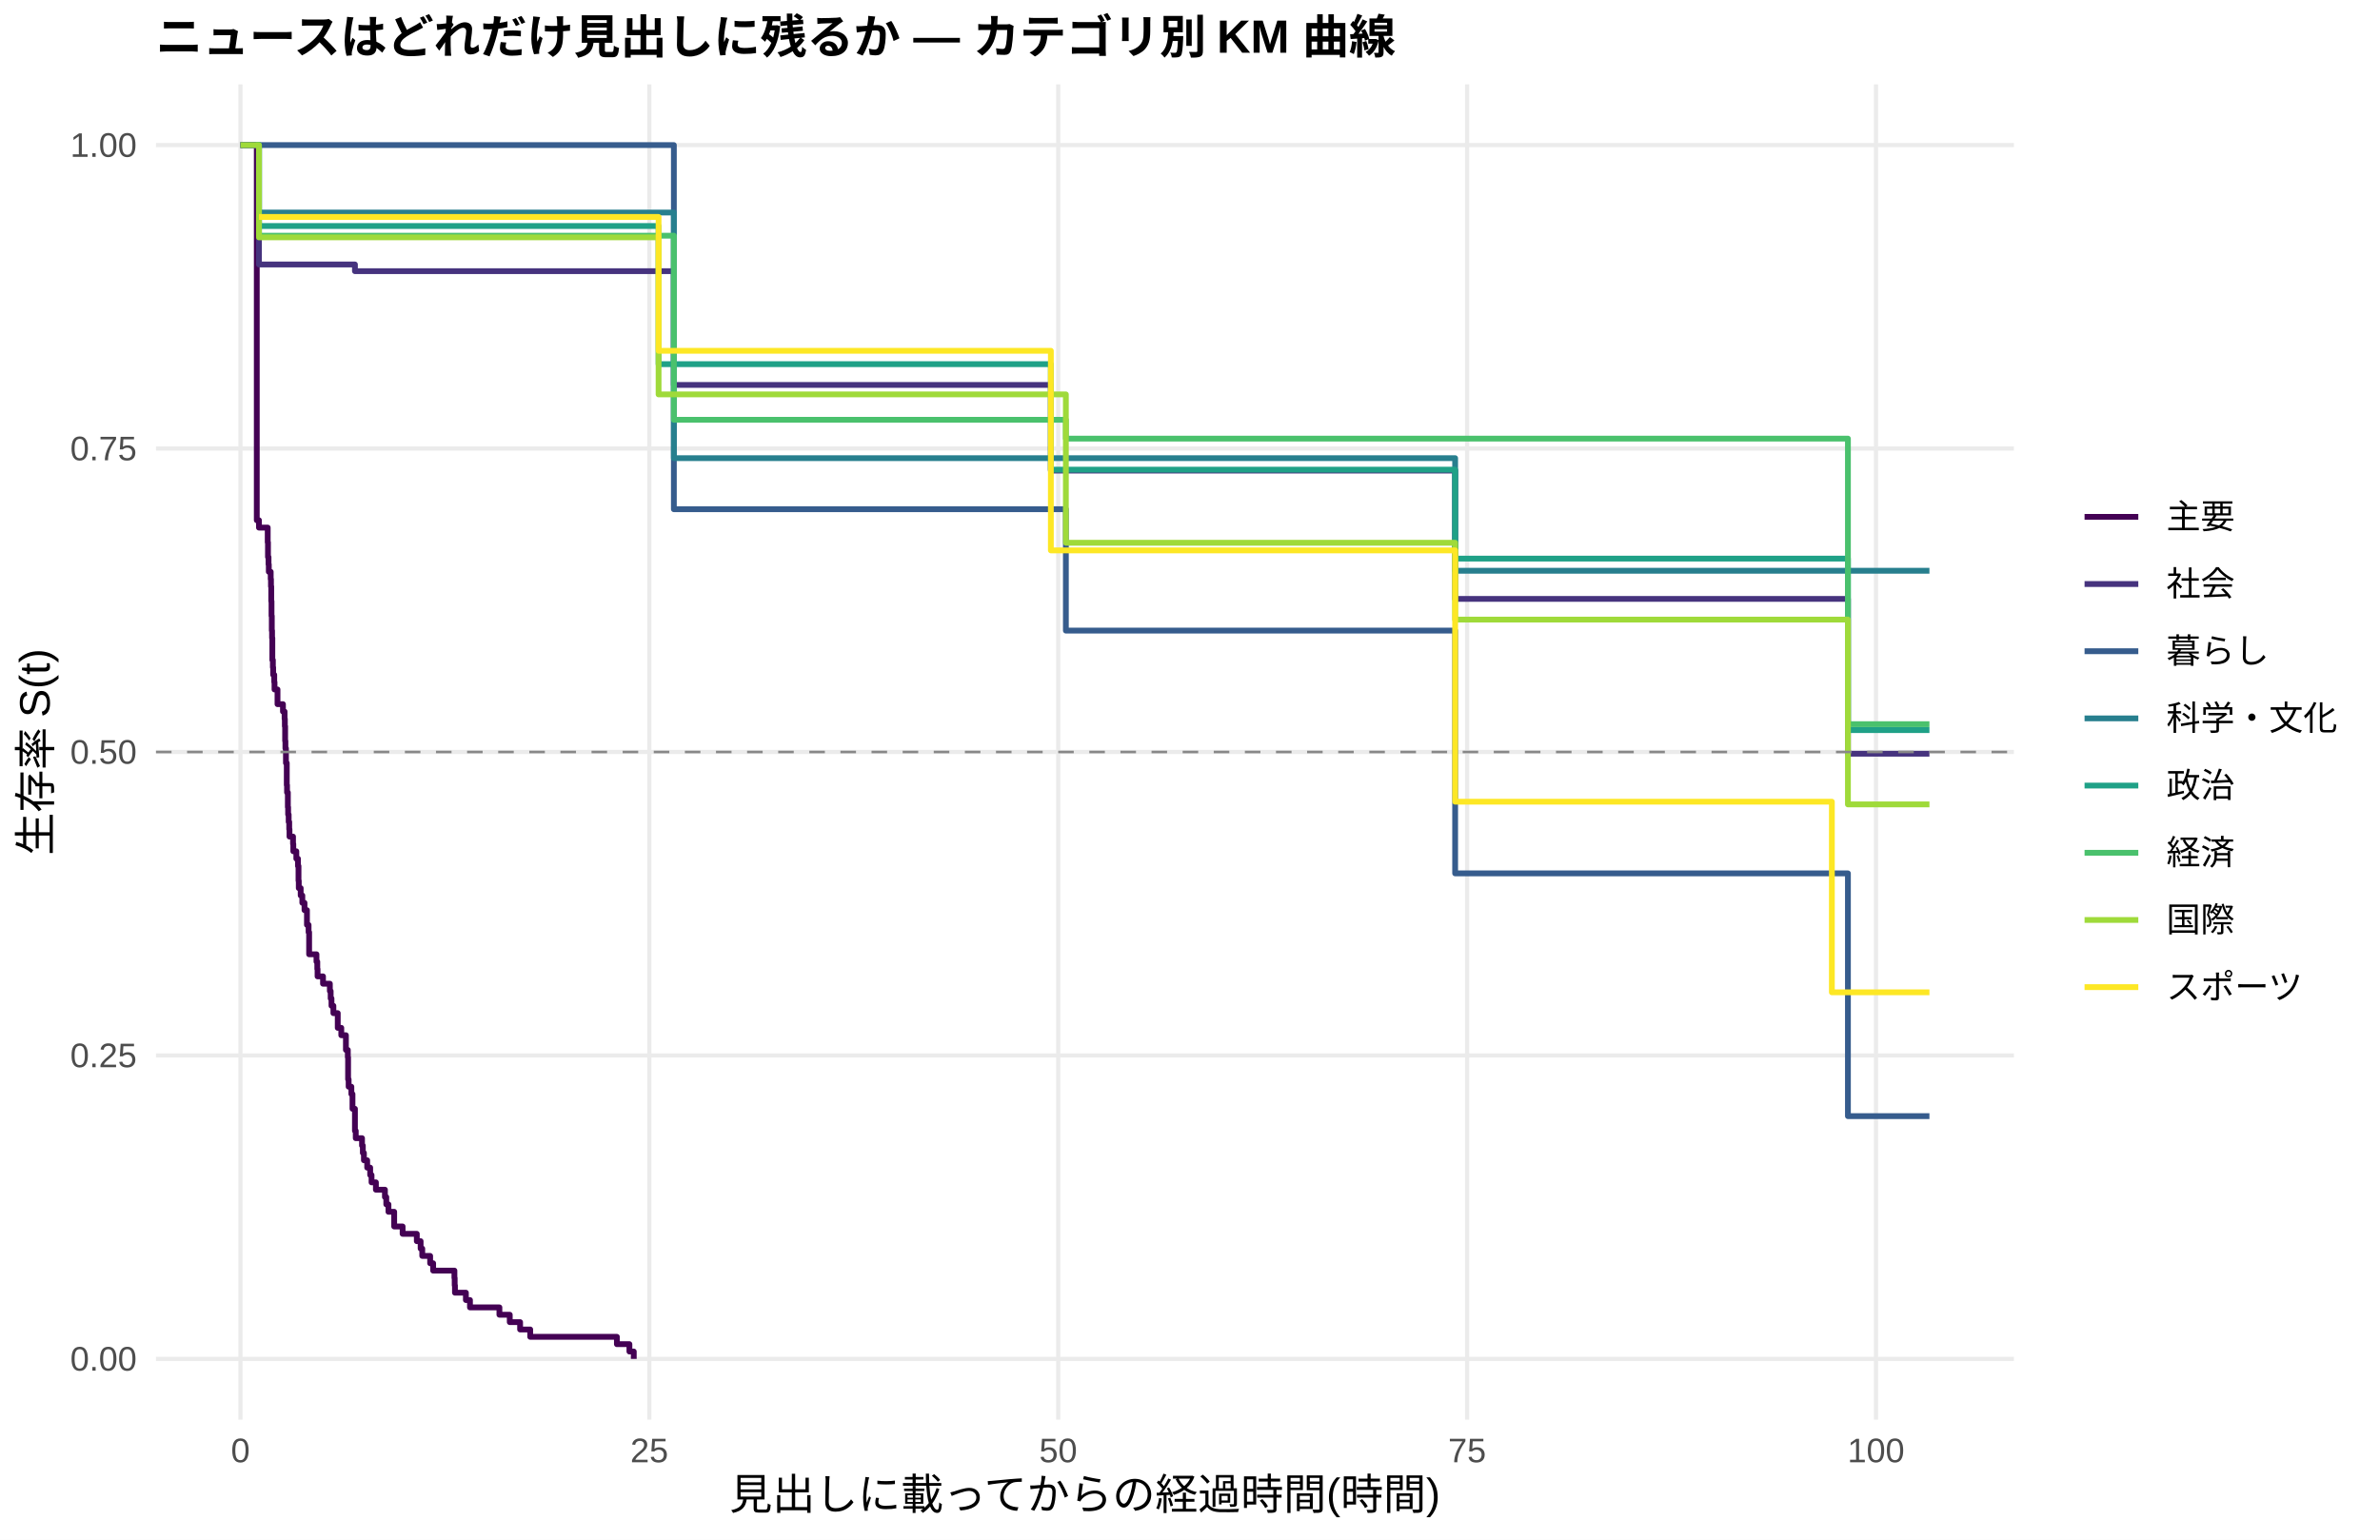
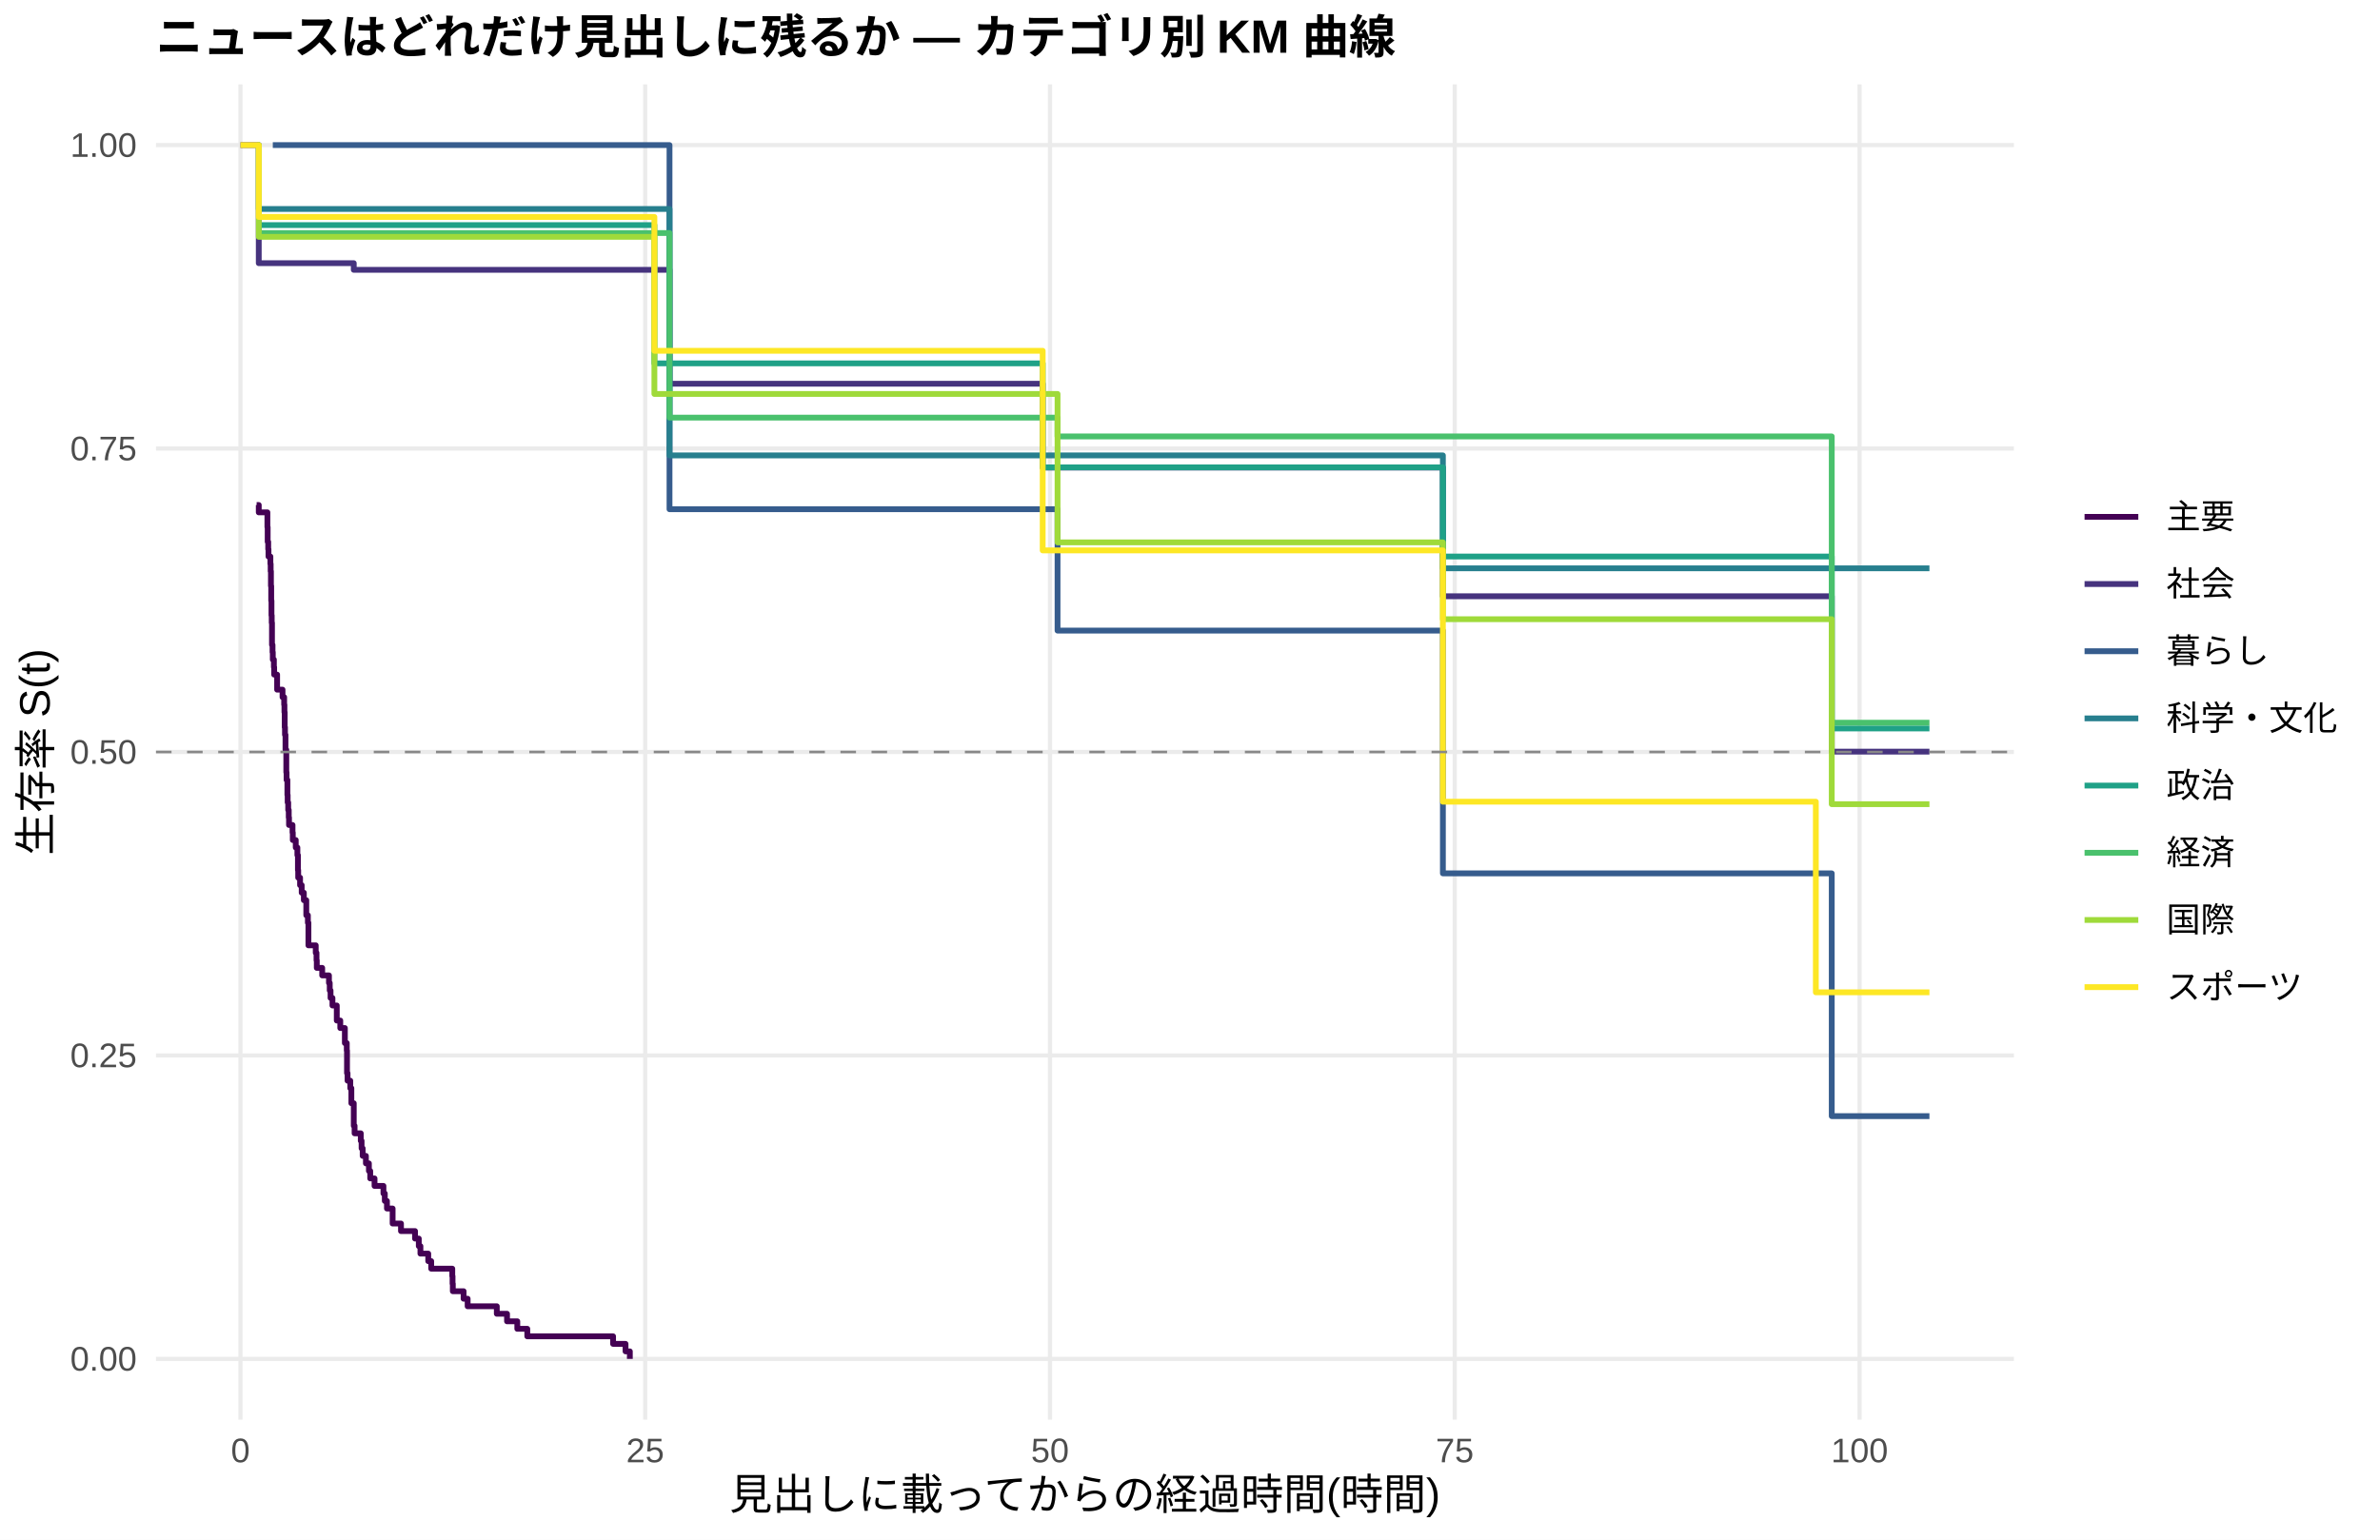
<svg xmlns="http://www.w3.org/2000/svg" width="612.00pt" height="396.00pt" viewBox="0 0 612.00 396.00">
  <g class="svglite">
    <defs>
      <style type="text/css">
    .svglite line, .svglite polyline, .svglite polygon, .svglite path, .svglite rect, .svglite circle {
      fill: none;
      stroke: #000000;
      stroke-linecap: round;
      stroke-linejoin: round;
      stroke-miterlimit: 10.00;
    }
    .svglite text {
      white-space: pre;
    }
    .svglite g.glyphgroup path {
      fill: inherit;
      stroke: none;
    }
  </style>
    </defs>
    <rect width="100%" height="100%" style="stroke: none; fill: #FFFFFF;" />
    <defs>
      <clipPath id="cpMC4wMHw2MTIuMDB8MC4wMHwzOTYuMDA=">
        <rect x="0.00" y="0.00" width="612.00" height="396.00" />
      </clipPath>
    </defs>
    <g clip-path="url(#cpMC4wMHw2MTIuMDB8MC4wMHwzOTYuMDA=)">
      <rect x="0.00" y="0.00" width="612.00" height="396.00" style="stroke-width: 1.07; stroke: none; fill: #FFFFFF;" />
    </g>
    <defs>
      <clipPath id="cpNDAuMTF8NTE3Ljg2fDIxLjcxfDM2NS4xMg==">
        <rect x="40.11" y="21.71" width="477.75" height="343.41" />
      </clipPath>
    </defs>
    <g clip-path="url(#cpNDAuMTF8NTE3Ljg2fDIxLjcxfDM2NS4xMg==)">
      <polyline points="40.11,349.51 517.86,349.51 " style="stroke-width: 1.07; stroke: #EBEBEB; stroke-linecap: butt;" />
      <polyline points="40.11,271.46 517.86,271.46 " style="stroke-width: 1.07; stroke: #EBEBEB; stroke-linecap: butt;" />
      <polyline points="40.11,193.41 517.86,193.41 " style="stroke-width: 1.07; stroke: #EBEBEB; stroke-linecap: butt;" />
      <polyline points="40.11,115.37 517.86,115.37 " style="stroke-width: 1.07; stroke: #EBEBEB; stroke-linecap: butt;" />
      <polyline points="40.11,37.32 517.86,37.32 " style="stroke-width: 1.07; stroke: #EBEBEB; stroke-linecap: butt;" />
      <polyline points="61.83,365.12 61.83,21.71 " style="stroke-width: 1.07; stroke: #EBEBEB; stroke-linecap: butt;" />
-       <polyline points="166.97,365.12 166.97,21.71 " style="stroke-width: 1.07; stroke: #EBEBEB; stroke-linecap: butt;" />
-       <polyline points="272.11,365.12 272.11,21.71 " style="stroke-width: 1.07; stroke: #EBEBEB; stroke-linecap: butt;" />
-       <polyline points="377.26,365.12 377.26,21.71 " style="stroke-width: 1.07; stroke: #EBEBEB; stroke-linecap: butt;" />
-       <polyline points="482.40,365.12 482.40,21.71 " style="stroke-width: 1.07; stroke: #EBEBEB; stroke-linecap: butt;" />
-       <polyline points="61.83,37.32 65.82,37.32 65.82,37.32 66.03,37.32 66.03,133.81 66.59,133.81 66.59,135.70 68.84,135.70 68.84,139.49 68.91,139.49 68.91,143.27 69.05,143.27 69.05,145.16 69.12,145.16 69.12,147.06 69.61,147.06 69.61,148.95 69.68,148.95 69.68,150.84 69.75,150.84 69.75,154.63 69.82,154.63 69.82,158.41 69.89,158.41 69.89,162.19 69.96,162.19 69.96,164.09 70.03,164.09 70.03,169.76 70.17,169.76 70.17,171.65 70.24,171.65 70.24,173.55 70.52,173.55 70.52,175.44 70.59,175.44 70.59,177.33 71.36,177.33 71.36,181.11 72.76,181.11 72.76,183.01 73.18,183.01 73.18,184.90 73.25,184.90 73.25,186.79 73.32,186.79 73.32,190.57 73.39,190.57 73.39,192.47 73.53,192.47 73.53,196.25 73.74,196.25 73.74,201.93 73.81,201.93 73.81,203.82 74.02,203.82 74.02,207.60 74.09,207.60 74.09,209.49 74.23,209.49 74.23,211.39 74.37,211.39 74.37,213.28 74.44,213.28 74.44,215.17 75.35,215.17 75.35,217.06 75.42,217.06 75.42,218.95 76.20,218.95 76.20,220.85 76.62,220.85 76.62,222.74 76.76,222.74 76.76,226.52 76.83,226.52 76.83,228.42 77.32,228.42 77.32,230.31 77.74,230.31 77.74,232.20 78.30,232.20 78.30,234.09 78.93,234.09 78.93,237.88 79.35,237.88 79.35,239.77 79.49,239.77 79.49,245.44 81.38,245.44 81.38,247.34 81.59,247.34 81.59,249.23 81.66,249.23 81.66,251.12 83.06,251.12 83.06,253.01 84.82,253.01 84.82,254.90 85.03,254.90 85.03,256.80 85.24,256.80 85.24,258.69 85.73,258.69 85.73,260.58 86.85,260.58 86.85,264.36 87.76,264.36 87.76,266.26 88.95,266.26 88.95,270.04 89.44,270.04 89.44,271.93 89.51,271.93 89.51,277.61 89.65,277.61 89.65,279.50 90.35,279.50 90.35,281.39 90.64,281.39 90.64,285.18 91.27,285.18 91.27,290.85 91.48,290.85 91.48,292.74 93.09,292.74 93.09,294.64 93.30,294.64 93.30,296.53 93.58,296.53 93.58,298.42 94.42,298.42 94.42,300.31 95.19,300.31 95.19,302.21 95.54,302.21 95.54,304.10 96.66,304.10 96.66,305.99 98.98,305.99 98.98,307.88 99.33,307.88 99.33,309.77 99.89,309.77 99.89,311.67 101.36,311.67 101.36,315.45 103.53,315.45 103.53,317.34 107.18,317.34 107.18,319.23 108.16,319.23 108.16,321.13 108.58,321.13 108.58,323.02 110.61,323.02 110.61,324.91 111.38,324.91 111.38,326.80 116.85,326.80 116.85,328.69 116.92,328.69 116.92,330.59 116.99,330.59 116.99,332.48 119.80,332.48 119.80,334.37 120.85,334.37 120.85,336.26 128.42,336.26 128.42,338.15 131.08,338.15 131.08,340.05 133.74,340.05 133.74,341.94 136.34,341.94 136.34,343.83 158.63,343.83 158.63,345.72 161.85,345.72 161.85,347.61 162.97,347.61 162.97,349.51 " style="stroke-width: 1.49; stroke: #440154; stroke-linecap: butt;" />
-       <polyline points="61.83,37.32 65.82,37.32 65.82,37.32 66.59,37.32 66.59,68.02 91.13,68.02 91.13,68.02 91.27,68.02 91.27,69.74 103.95,69.74 103.95,69.74 107.81,69.74 107.81,69.74 111.87,69.74 111.87,69.74 119.94,69.74 119.94,69.74 144.19,69.74 144.19,69.74 154.42,69.74 154.42,69.74 158.42,69.74 158.42,69.74 173.28,69.74 173.28,99.00 174.05,99.00 174.05,99.00 183.51,99.00 183.51,99.00 195.85,99.00 195.85,99.00 208.75,99.00 208.75,99.00 212.88,99.00 212.88,99.00 259.15,99.00 259.15,99.00 263.49,99.00 263.49,99.00 267.63,99.00 267.63,99.00 270.22,99.00 270.22,121.04 291.95,121.04 291.95,121.04 299.10,121.04 299.10,121.04 305.41,121.04 305.41,121.04 309.34,121.04 309.34,121.04 312.98,121.04 312.98,121.04 321.04,121.04 321.04,121.04 324.62,121.04 324.62,121.04 330.15,121.04 330.15,121.04 333.94,121.04 333.94,121.04 346.28,121.04 346.28,121.04 359.95,121.04 359.95,121.04 364.15,121.04 364.15,121.04 374.18,121.04 374.18,154.04 375.65,154.04 375.65,154.04 400.04,154.04 400.04,154.04 406.28,154.04 406.28,154.04 410.20,154.04 410.20,154.04 414.06,154.04 414.06,154.04 417.92,154.04 417.92,154.04 422.12,154.04 422.12,154.04 425.63,154.04 425.63,154.04 431.30,154.04 431.30,154.04 435.02,154.04 435.02,154.04 442.10,154.04 442.10,154.04 457.10,154.04 457.10,154.04 461.09,154.04 461.09,154.04 475.18,154.04 475.18,193.86 496.14,193.86 496.14,193.86 " style="stroke-width: 1.49; stroke: #46337E; stroke-linecap: butt;" />
-       <polyline points="65.82,37.32 173.28,37.32 173.28,130.97 274.08,130.97 274.08,162.19 374.18,162.19 374.18,224.63 400.04,224.63 400.04,224.63 406.28,224.63 406.28,224.63 475.18,224.63 475.18,287.07 496.14,287.07 496.14,287.07 " style="stroke-width: 1.49; stroke: #365C8D; stroke-linecap: butt;" />
-       <polyline points="61.83,37.32 65.82,37.32 65.82,37.32 66.59,37.32 66.59,54.66 103.95,54.66 103.95,54.66 111.87,54.66 111.87,54.66 154.42,54.66 154.42,54.66 173.28,54.66 173.28,117.84 198.86,117.84 198.86,117.84 291.95,117.84 291.95,117.84 305.41,117.84 305.41,117.84 374.18,117.84 374.18,146.80 396.47,146.80 396.47,146.80 422.12,146.80 422.12,146.80 461.09,146.80 461.09,146.80 496.14,146.80 496.14,146.80 " style="stroke-width: 1.49; stroke: #277F8E; stroke-linecap: butt;" />
-       <polyline points="65.82,37.32 66.59,37.32 66.59,58.13 103.95,58.13 103.95,58.13 144.19,58.13 144.19,58.13 169.35,58.13 169.35,93.66 174.05,93.66 174.05,93.66 208.75,93.66 208.75,93.66 229.64,93.66 229.64,93.66 237.00,93.66 237.00,93.66 240.36,93.66 240.36,93.66 267.63,93.66 267.63,93.66 270.22,93.66 270.22,120.80 295.67,120.80 295.67,120.80 299.10,120.80 299.10,120.80 305.41,120.80 305.41,120.80 309.34,120.80 309.34,120.80 321.04,120.80 321.04,120.80 324.62,120.80 324.62,120.80 330.15,120.80 330.15,120.80 333.94,120.80 333.94,120.80 346.28,120.80 346.28,120.80 359.95,120.80 359.95,120.80 374.18,120.80 374.18,143.67 375.65,143.67 375.65,143.67 388.90,143.67 388.90,143.67 400.04,143.67 400.04,143.67 406.28,143.67 406.28,143.67 410.20,143.67 410.20,143.67 447.64,143.67 447.64,143.67 475.18,143.67 475.18,187.78 485.56,187.78 485.56,187.78 496.14,187.78 496.14,187.78 " style="stroke-width: 1.49; stroke: #1FA187; stroke-linecap: butt;" />
-       <polyline points="65.82,37.32 66.59,37.32 66.59,60.62 128.56,60.62 128.56,60.62 173.28,60.62 173.28,107.97 174.05,107.97 174.05,107.97 274.08,107.97 274.08,112.81 295.67,112.81 295.67,112.81 312.98,112.81 312.98,112.81 316.84,112.81 316.84,112.81 321.04,112.81 321.04,112.81 324.62,112.81 324.62,112.81 333.94,112.81 333.94,112.81 340.74,112.81 340.74,112.81 346.28,112.81 346.28,112.81 359.95,112.81 359.95,112.81 400.04,112.81 400.04,112.81 414.06,112.81 414.06,112.81 435.02,112.81 435.02,112.81 442.10,112.81 442.10,112.81 447.64,112.81 447.64,112.81 461.09,112.81 461.09,112.81 475.18,112.81 475.18,186.26 482.05,186.26 482.05,186.26 496.14,186.26 496.14,186.26 " style="stroke-width: 1.49; stroke: #4AC16D; stroke-linecap: butt;" />
-       <polyline points="61.83,37.32 65.82,37.32 65.82,37.32 66.59,37.32 66.59,61.05 103.95,61.05 103.95,61.05 128.56,61.05 128.56,61.05 138.86,61.05 138.86,61.05 154.42,61.05 154.42,61.05 169.35,61.05 169.35,101.44 208.75,101.44 208.75,101.44 224.17,101.44 224.17,101.44 233.35,101.44 233.35,101.44 240.36,101.44 240.36,101.44 245.90,101.44 245.90,101.44 259.15,101.44 259.15,101.44 263.49,101.44 263.49,101.44 274.08,101.44 274.08,139.60 295.67,139.60 295.67,139.60 299.10,139.60 299.10,139.60 305.41,139.60 305.41,139.60 309.34,139.60 309.34,139.60 324.62,139.60 324.62,139.60 330.15,139.60 330.15,139.60 333.94,139.60 333.94,139.60 359.95,139.60 359.95,139.60 364.15,139.60 364.15,139.60 368.29,139.60 368.29,139.60 374.18,139.60 374.18,159.36 388.90,159.36 388.90,159.36 396.47,159.36 396.47,159.36 400.04,159.36 400.04,159.36 406.28,159.36 406.28,159.36 414.06,159.36 414.06,159.36 417.92,159.36 417.92,159.36 422.12,159.36 422.12,159.36 425.63,159.36 425.63,159.36 438.59,159.36 438.59,159.36 447.64,159.36 447.64,159.36 461.09,159.36 461.09,159.36 475.18,159.36 475.18,206.89 482.05,206.89 482.05,206.89 485.56,206.89 485.56,206.89 496.14,206.89 496.14,206.89 " style="stroke-width: 1.49; stroke: #9FDA3A; stroke-linecap: butt;" />
-       <polyline points="66.59,55.80 86.99,55.80 86.99,55.80 91.13,55.80 91.13,55.80 94.84,55.80 94.84,55.80 103.95,55.80 103.95,55.80 115.66,55.80 115.66,55.80 119.94,55.80 119.94,55.80 123.16,55.80 123.16,55.80 128.56,55.80 128.56,55.80 132.13,55.80 132.13,55.80 144.19,55.80 144.19,55.80 154.42,55.80 154.42,55.80 162.76,55.80 162.76,55.80 169.35,55.80 169.35,90.22 192.13,90.22 192.13,90.22 195.85,90.22 195.85,90.22 208.75,90.22 208.75,90.22 212.88,90.22 212.88,90.22 224.17,90.22 224.17,90.22 229.64,90.22 229.64,90.22 237.00,90.22 237.00,90.22 259.15,90.22 259.15,90.22 270.22,90.22 270.22,141.56 291.95,141.56 291.95,141.56 299.10,141.56 299.10,141.56 309.34,141.56 309.34,141.56 324.62,141.56 324.62,141.56 330.15,141.56 330.15,141.56 340.74,141.56 340.74,141.56 374.18,141.56 374.18,206.20 396.47,206.20 396.47,206.20 400.04,206.20 400.04,206.20 417.92,206.20 417.92,206.20 431.30,206.20 431.30,206.20 435.02,206.20 435.02,206.20 442.10,206.20 442.10,206.20 447.64,206.20 447.64,206.20 461.09,206.20 461.09,206.20 471.05,206.20 471.05,255.22 485.56,255.22 485.56,255.22 496.14,255.22 496.14,255.22 " style="stroke-width: 1.49; stroke: #FDE725; stroke-linecap: butt;" />
+       <polyline points="165.91,365.12 165.91,21.71 " style="stroke-width: 1.07; stroke: #EBEBEB; stroke-linecap: butt;" />
+       <polyline points="270.00,365.12 270.00,21.71 " style="stroke-width: 1.07; stroke: #EBEBEB; stroke-linecap: butt;" />
+       <polyline points="374.08,365.12 374.08,21.71 " style="stroke-width: 1.07; stroke: #EBEBEB; stroke-linecap: butt;" />
+       <polyline points="478.17,365.12 478.17,21.71 " style="stroke-width: 1.07; stroke: #EBEBEB; stroke-linecap: butt;" />
+       <polyline points="65.99,129.89 66.20,129.89 66.20,129.89 66.54,129.89 66.54,131.78 68.76,131.78 68.76,135.57 68.83,135.57 68.83,139.35 68.97,139.35 68.97,141.25 69.04,141.25 69.04,143.14 69.53,143.14 69.53,145.03 69.60,145.03 69.60,146.92 69.67,146.92 69.67,150.71 69.74,150.71 69.74,154.50 69.81,154.50 69.81,158.28 69.87,158.28 69.87,160.18 69.94,160.18 69.94,165.86 70.08,165.86 70.08,167.75 70.15,167.75 70.15,169.64 70.43,169.64 70.43,171.58 70.50,171.58 70.50,173.51 71.26,173.51 71.26,177.38 72.65,177.38 72.65,179.31 73.07,179.31 73.07,181.25 73.14,181.25 73.14,183.18 73.21,183.18 73.21,187.05 73.28,187.05 73.28,188.98 73.41,188.98 73.41,192.85 73.62,192.85 73.62,198.65 73.69,198.65 73.69,200.59 73.90,200.59 73.90,204.46 73.97,204.46 73.97,206.39 74.11,206.39 74.11,208.32 74.25,208.32 74.25,210.26 74.32,210.26 74.32,212.19 75.22,212.19 75.22,214.13 75.29,214.13 75.29,216.06 76.05,216.06 76.05,217.99 76.47,217.99 76.47,219.93 76.61,219.93 76.61,223.80 76.68,223.80 76.68,225.73 77.16,225.73 77.16,227.66 77.58,227.66 77.58,229.60 78.13,229.60 78.13,231.53 78.76,231.53 78.76,235.40 79.17,235.40 79.17,237.33 79.31,237.33 79.31,243.14 81.19,243.14 81.19,245.07 81.39,245.07 81.39,247.00 81.46,247.00 81.46,248.94 82.85,248.94 82.85,250.87 84.59,250.87 84.59,252.81 84.79,252.81 84.79,254.74 85.00,254.74 85.00,256.67 85.49,256.67 85.49,258.61 86.60,258.61 86.60,262.48 87.50,262.48 87.50,264.41 88.68,264.41 88.68,268.28 89.17,268.28 89.17,270.21 89.23,270.21 89.23,276.01 89.37,276.01 89.37,277.95 90.07,277.95 90.07,279.88 90.35,279.88 90.35,283.75 90.97,283.75 90.97,289.55 91.18,289.55 91.18,291.49 92.77,291.49 92.77,293.42 92.98,293.42 92.98,295.35 93.26,295.35 93.26,297.29 94.09,297.29 94.09,299.22 94.86,299.22 94.86,301.16 95.20,301.16 95.20,303.09 96.31,303.09 96.31,305.02 98.60,305.02 98.60,306.96 98.95,306.96 98.95,308.89 99.50,308.89 99.50,310.83 100.96,310.83 100.96,314.69 103.11,314.69 103.11,316.63 106.72,316.63 106.72,318.56 107.69,318.56 107.69,320.50 108.11,320.50 108.11,322.43 110.12,322.43 110.12,324.36 110.88,324.36 110.88,326.30 116.30,326.30 116.30,328.23 116.37,328.23 116.37,330.17 116.44,330.17 116.44,332.10 119.21,332.10 119.21,334.03 120.25,334.03 120.25,335.97 127.75,335.97 127.75,337.90 130.38,337.90 130.38,339.84 133.02,339.84 133.02,341.77 135.59,341.77 135.59,343.70 157.65,343.70 157.65,345.64 160.85,345.64 160.85,347.57 161.96,347.57 161.96,349.51 " style="stroke-width: 1.49; stroke: #440154; stroke-linecap: butt;" />
+       <polyline points="61.83,37.32 66.20,37.32 66.20,37.32 66.54,37.32 66.54,67.69 70.15,67.69 70.15,67.69 90.97,67.69 90.97,69.40 95.20,69.40 95.20,69.40 107.90,69.40 107.90,69.40 111.72,69.40 111.72,69.40 115.74,69.40 115.74,69.40 123.72,69.40 123.72,69.40 147.73,69.40 147.73,69.40 157.86,69.40 157.86,69.40 161.82,69.40 161.82,69.40 172.16,69.40 172.16,98.69 177.29,98.69 177.29,98.69 186.66,98.69 186.66,98.69 198.87,98.69 198.87,98.69 211.64,98.69 211.64,98.69 215.73,98.69 215.73,98.69 261.53,98.69 261.53,98.69 265.83,98.69 265.83,98.69 268.12,98.69 268.12,120.25 269.93,120.25 269.93,120.25 294.01,120.25 294.01,120.25 301.09,120.25 301.09,120.25 307.33,120.25 307.33,120.25 311.22,120.25 311.22,120.25 314.82,120.25 314.82,120.25 322.80,120.25 322.80,120.25 326.34,120.25 326.34,120.25 331.83,120.25 331.83,120.25 335.57,120.25 335.57,120.25 347.79,120.25 347.79,120.25 361.32,120.25 361.32,120.25 365.48,120.25 365.48,120.25 371.03,120.25 371.03,153.36 376.86,153.36 376.86,153.36 401.01,153.36 401.01,153.36 407.18,153.36 407.18,153.36 411.07,153.36 411.07,153.36 414.89,153.36 414.89,153.36 418.70,153.36 418.70,153.36 422.87,153.36 422.87,153.36 426.34,153.36 426.34,153.36 431.96,153.36 431.96,153.36 435.63,153.36 435.63,153.36 442.64,153.36 442.64,153.36 457.49,153.36 457.49,153.36 461.45,153.36 461.45,153.36 471.02,153.36 471.02,193.32 496.14,193.32 496.14,193.32 " style="stroke-width: 1.49; stroke: #46337E; stroke-linecap: butt;" />
+       <polyline points="70.15,37.32 172.16,37.32 172.16,130.97 271.94,130.97 271.94,162.19 371.03,162.19 371.03,224.63 401.01,224.63 401.01,224.63 407.18,224.63 407.18,224.63 471.02,224.63 471.02,287.07 496.14,287.07 496.14,287.07 " style="stroke-width: 1.49; stroke: #365C8D; stroke-linecap: butt;" />
+       <polyline points="66.20,37.32 66.54,37.32 66.54,53.75 70.15,53.75 70.15,53.75 107.90,53.75 107.90,53.75 115.74,53.75 115.74,53.75 157.86,53.75 157.86,53.75 172.16,53.75 172.16,117.13 201.86,117.13 201.86,117.13 294.01,117.13 294.01,117.13 307.33,117.13 307.33,117.13 371.03,117.13 371.03,146.17 397.47,146.17 397.47,146.17 422.87,146.17 422.87,146.17 461.45,146.17 461.45,146.17 496.14,146.17 496.14,146.17 " style="stroke-width: 1.49; stroke: #277F8E; stroke-linecap: butt;" />
+       <polyline points="66.54,57.90 70.15,57.90 70.15,57.90 107.90,57.90 107.90,57.90 147.73,57.90 147.73,57.90 168.27,57.90 168.27,93.46 177.29,93.46 177.29,93.46 211.64,93.46 211.64,93.46 232.32,93.46 232.32,93.46 239.60,93.46 239.60,93.46 242.94,93.46 242.94,93.46 268.12,93.46 268.12,120.21 269.93,120.21 269.93,120.21 297.69,120.21 297.69,120.21 301.09,120.21 301.09,120.21 307.33,120.21 307.33,120.21 311.22,120.21 311.22,120.21 322.80,120.21 322.80,120.21 326.34,120.21 326.34,120.21 331.83,120.21 331.83,120.21 335.57,120.21 335.57,120.21 347.79,120.21 347.79,120.21 361.32,120.21 361.32,120.21 371.03,120.21 371.03,143.14 376.86,143.14 376.86,143.14 389.97,143.14 389.97,143.14 401.01,143.14 401.01,143.14 407.18,143.14 407.18,143.14 411.07,143.14 411.07,143.14 448.12,143.14 448.12,143.14 471.02,143.14 471.02,187.36 485.67,187.36 485.67,187.36 496.14,187.36 496.14,187.36 " style="stroke-width: 1.49; stroke: #1FA187; stroke-linecap: butt;" />
+       <polyline points="66.54,59.94 70.15,59.94 70.15,59.94 132.26,59.94 132.26,59.94 172.16,59.94 172.16,107.41 177.29,107.41 177.29,107.41 271.94,107.41 271.94,112.25 297.69,112.25 297.69,112.25 314.82,112.25 314.82,112.25 318.64,112.25 318.64,112.25 322.80,112.25 322.80,112.25 326.34,112.25 326.34,112.25 335.57,112.25 335.57,112.25 342.30,112.25 342.30,112.25 347.79,112.25 347.79,112.25 361.32,112.25 361.32,112.25 401.01,112.25 401.01,112.25 414.89,112.25 414.89,112.25 435.63,112.25 435.63,112.25 442.64,112.25 442.64,112.25 448.12,112.25 448.12,112.25 461.45,112.25 461.45,112.25 471.02,112.25 471.02,185.88 482.20,185.88 482.20,185.88 496.14,185.88 496.14,185.88 " style="stroke-width: 1.49; stroke: #4AC16D; stroke-linecap: butt;" />
+       <polyline points="66.20,37.32 66.54,37.32 66.54,60.91 70.15,60.91 70.15,60.91 107.90,60.91 107.90,60.91 132.26,60.91 132.26,60.91 142.46,60.91 142.46,60.91 157.86,60.91 157.86,60.91 168.27,60.91 168.27,101.32 211.64,101.32 211.64,101.32 226.91,101.32 226.91,101.32 236.00,101.32 236.00,101.32 242.94,101.32 242.94,101.32 248.42,101.32 248.42,101.32 261.53,101.32 261.53,101.32 265.83,101.32 265.83,101.32 271.94,101.32 271.94,139.50 297.69,139.50 297.69,139.50 301.09,139.50 301.09,139.50 307.33,139.50 307.33,139.50 311.22,139.50 311.22,139.50 326.34,139.50 326.34,139.50 331.83,139.50 331.83,139.50 335.57,139.50 335.57,139.50 361.32,139.50 361.32,139.50 365.48,139.50 365.48,139.50 369.57,139.50 369.57,139.50 371.03,139.50 371.03,159.26 389.97,159.26 389.97,159.26 397.47,159.26 397.47,159.26 401.01,159.26 401.01,159.26 407.18,159.26 407.18,159.26 414.89,159.26 414.89,159.26 418.70,159.26 418.70,159.26 422.87,159.26 422.87,159.26 426.34,159.26 426.34,159.26 439.17,159.26 439.17,159.26 448.12,159.26 448.12,159.26 461.45,159.26 461.45,159.26 471.02,159.26 471.02,206.83 482.20,206.83 482.20,206.83 485.67,206.83 485.67,206.83 496.14,206.83 496.14,206.83 " style="stroke-width: 1.49; stroke: #9FDA3A; stroke-linecap: butt;" />
+       <polyline points="61.83,37.32 66.54,37.32 66.54,55.80 91.11,55.80 91.11,55.80 95.20,55.80 95.20,55.80 98.88,55.80 98.88,55.80 107.90,55.80 107.90,55.80 119.49,55.80 119.49,55.80 123.72,55.80 123.72,55.80 126.91,55.80 126.91,55.80 132.26,55.80 132.26,55.80 135.80,55.80 135.80,55.80 147.73,55.80 147.73,55.80 157.86,55.80 157.86,55.80 166.12,55.80 166.12,55.80 168.27,55.80 168.27,90.22 195.19,90.22 195.19,90.22 198.87,90.22 198.87,90.22 211.64,90.22 211.64,90.22 215.73,90.22 215.73,90.22 226.91,90.22 226.91,90.22 232.32,90.22 232.32,90.22 239.60,90.22 239.60,90.22 261.53,90.22 261.53,90.22 268.12,90.22 268.12,141.56 294.01,141.56 294.01,141.56 301.09,141.56 301.09,141.56 311.22,141.56 311.22,141.56 326.34,141.56 326.34,141.56 331.83,141.56 331.83,141.56 342.30,141.56 342.30,141.56 371.03,141.56 371.03,206.20 397.47,206.20 397.47,206.20 401.01,206.20 401.01,206.20 418.70,206.20 418.70,206.20 431.96,206.20 431.96,206.20 435.63,206.20 435.63,206.20 442.64,206.20 442.64,206.20 448.12,206.20 448.12,206.20 461.45,206.20 461.45,206.20 466.93,206.20 466.93,255.22 485.67,255.22 485.67,255.22 496.14,255.22 496.14,255.22 " style="stroke-width: 1.49; stroke: #FDE725; stroke-linecap: butt;" />
      <line x1="40.11" y1="193.41" x2="517.86" y2="193.41" style="stroke-width: 0.64; stroke: #888888; stroke-dasharray: 4.00,4.00; stroke-linecap: butt;" />
    </g>
    <g clip-path="url(#cpMC4wMHw2MTIuMDB8MC4wMHwzOTYuMDA=)">
      <text x="35.18" y="352.53" text-anchor="end" style="font-size: 8.80px;fill: #4D4D4D; font-family: &quot;Liberation Sans&quot;;" textLength="17.11px" lengthAdjust="spacingAndGlyphs">0.00</text>
      <text x="35.18" y="274.49" text-anchor="end" style="font-size: 8.80px;fill: #4D4D4D; font-family: &quot;Liberation Sans&quot;;" textLength="17.11px" lengthAdjust="spacingAndGlyphs">0.25</text>
      <text x="35.18" y="196.44" text-anchor="end" style="font-size: 8.80px;fill: #4D4D4D; font-family: &quot;Liberation Sans&quot;;" textLength="17.11px" lengthAdjust="spacingAndGlyphs">0.50</text>
      <text x="35.18" y="118.39" text-anchor="end" style="font-size: 8.80px;fill: #4D4D4D; font-family: &quot;Liberation Sans&quot;;" textLength="17.11px" lengthAdjust="spacingAndGlyphs">0.75</text>
      <text x="35.18" y="40.35" text-anchor="end" style="font-size: 8.80px;fill: #4D4D4D; font-family: &quot;Liberation Sans&quot;;" textLength="17.11px" lengthAdjust="spacingAndGlyphs">1.00</text>
      <text x="61.83" y="376.10" text-anchor="middle" style="font-size: 8.80px;fill: #4D4D4D; font-family: &quot;Liberation Sans&quot;;" textLength="4.89px" lengthAdjust="spacingAndGlyphs">0</text>
-       <text x="166.97" y="376.10" text-anchor="middle" style="font-size: 8.80px;fill: #4D4D4D; font-family: &quot;Liberation Sans&quot;;" textLength="9.78px" lengthAdjust="spacingAndGlyphs">25</text>
-       <text x="272.11" y="376.10" text-anchor="middle" style="font-size: 8.80px;fill: #4D4D4D; font-family: &quot;Liberation Sans&quot;;" textLength="9.78px" lengthAdjust="spacingAndGlyphs">50</text>
-       <text x="377.26" y="376.10" text-anchor="middle" style="font-size: 8.80px;fill: #4D4D4D; font-family: &quot;Liberation Sans&quot;;" textLength="9.78px" lengthAdjust="spacingAndGlyphs">75</text>
-       <text x="482.40" y="376.10" text-anchor="middle" style="font-size: 8.80px;fill: #4D4D4D; font-family: &quot;Liberation Sans&quot;;" textLength="14.67px" lengthAdjust="spacingAndGlyphs">100</text>
+       <text x="165.91" y="376.10" text-anchor="middle" style="font-size: 8.80px;fill: #4D4D4D; font-family: &quot;Liberation Sans&quot;;" textLength="9.78px" lengthAdjust="spacingAndGlyphs">25</text>
+       <text x="270.00" y="376.10" text-anchor="middle" style="font-size: 8.80px;fill: #4D4D4D; font-family: &quot;Liberation Sans&quot;;" textLength="9.78px" lengthAdjust="spacingAndGlyphs">50</text>
+       <text x="374.08" y="376.10" text-anchor="middle" style="font-size: 8.80px;fill: #4D4D4D; font-family: &quot;Liberation Sans&quot;;" textLength="9.78px" lengthAdjust="spacingAndGlyphs">75</text>
+       <text x="478.17" y="376.10" text-anchor="middle" style="font-size: 8.80px;fill: #4D4D4D; font-family: &quot;Liberation Sans&quot;;" textLength="14.67px" lengthAdjust="spacingAndGlyphs">100</text>
      <text x="278.98" y="388.24" text-anchor="middle" style="font-size: 11.00px; font-family: &quot;Liberation Sans&quot;;" textLength="183.31px" lengthAdjust="spacingAndGlyphs">見出しに載ってからの経過時間(時間)</text>
      <text transform="translate(13.05,193.41) rotate(-90)" text-anchor="middle" style="font-size: 11.00px; font-family: &quot;Liberation Sans&quot;;" textLength="53.78px" lengthAdjust="spacingAndGlyphs">生存率 S(t)</text>
      <line x1="536.03" y1="132.93" x2="549.85" y2="132.93" style="stroke-width: 1.49; stroke: #440154; stroke-linecap: butt;" />
      <line x1="536.03" y1="150.21" x2="549.85" y2="150.21" style="stroke-width: 1.49; stroke: #46337E; stroke-linecap: butt;" />
      <line x1="536.03" y1="167.49" x2="549.85" y2="167.49" style="stroke-width: 1.49; stroke: #365C8D; stroke-linecap: butt;" />
      <line x1="536.03" y1="184.77" x2="549.85" y2="184.77" style="stroke-width: 1.49; stroke: #277F8E; stroke-linecap: butt;" />
      <line x1="536.03" y1="202.05" x2="549.85" y2="202.05" style="stroke-width: 1.49; stroke: #1FA187; stroke-linecap: butt;" />
      <line x1="536.03" y1="219.33" x2="549.85" y2="219.33" style="stroke-width: 1.49; stroke: #4AC16D; stroke-linecap: butt;" />
      <line x1="536.03" y1="236.61" x2="549.85" y2="236.61" style="stroke-width: 1.49; stroke: #9FDA3A; stroke-linecap: butt;" />
      <line x1="536.03" y1="253.89" x2="549.85" y2="253.89" style="stroke-width: 1.49; stroke: #FDE725; stroke-linecap: butt;" />
      <text x="557.06" y="135.96" style="font-size: 8.80px; font-family: &quot;Liberation Sans&quot;;" textLength="17.59px" lengthAdjust="spacingAndGlyphs">主要</text>
      <text x="557.06" y="153.24" style="font-size: 8.80px; font-family: &quot;Liberation Sans&quot;;" textLength="17.59px" lengthAdjust="spacingAndGlyphs">社会</text>
      <text x="557.06" y="170.52" style="font-size: 8.80px; font-family: &quot;Liberation Sans&quot;;" textLength="26.39px" lengthAdjust="spacingAndGlyphs">暮らし</text>
      <text x="557.06" y="187.80" style="font-size: 8.80px; font-family: &quot;Liberation Sans&quot;;" textLength="43.98px" lengthAdjust="spacingAndGlyphs">科学・文化</text>
      <text x="557.06" y="205.08" style="font-size: 8.80px; font-family: &quot;Liberation Sans&quot;;" textLength="17.59px" lengthAdjust="spacingAndGlyphs">政治</text>
      <text x="557.06" y="222.36" style="font-size: 8.80px; font-family: &quot;Liberation Sans&quot;;" textLength="17.59px" lengthAdjust="spacingAndGlyphs">経済</text>
      <text x="557.06" y="239.64" style="font-size: 8.80px; font-family: &quot;Liberation Sans&quot;;" textLength="17.59px" lengthAdjust="spacingAndGlyphs">国際</text>
      <text x="557.06" y="256.92" style="font-size: 8.80px; font-family: &quot;Liberation Sans&quot;;" textLength="35.19px" lengthAdjust="spacingAndGlyphs">スポーツ</text>
      <text x="40.11" y="13.74" style="font-size: 12.00px; font-weight: bold; font-family: &quot;Liberation Sans&quot;;" textLength="319.98px" lengthAdjust="spacingAndGlyphs">ニュースはどれだけ見出しに残るか — カテゴリ別 KM 曲線</text>
    </g>
  </g>
</svg>
